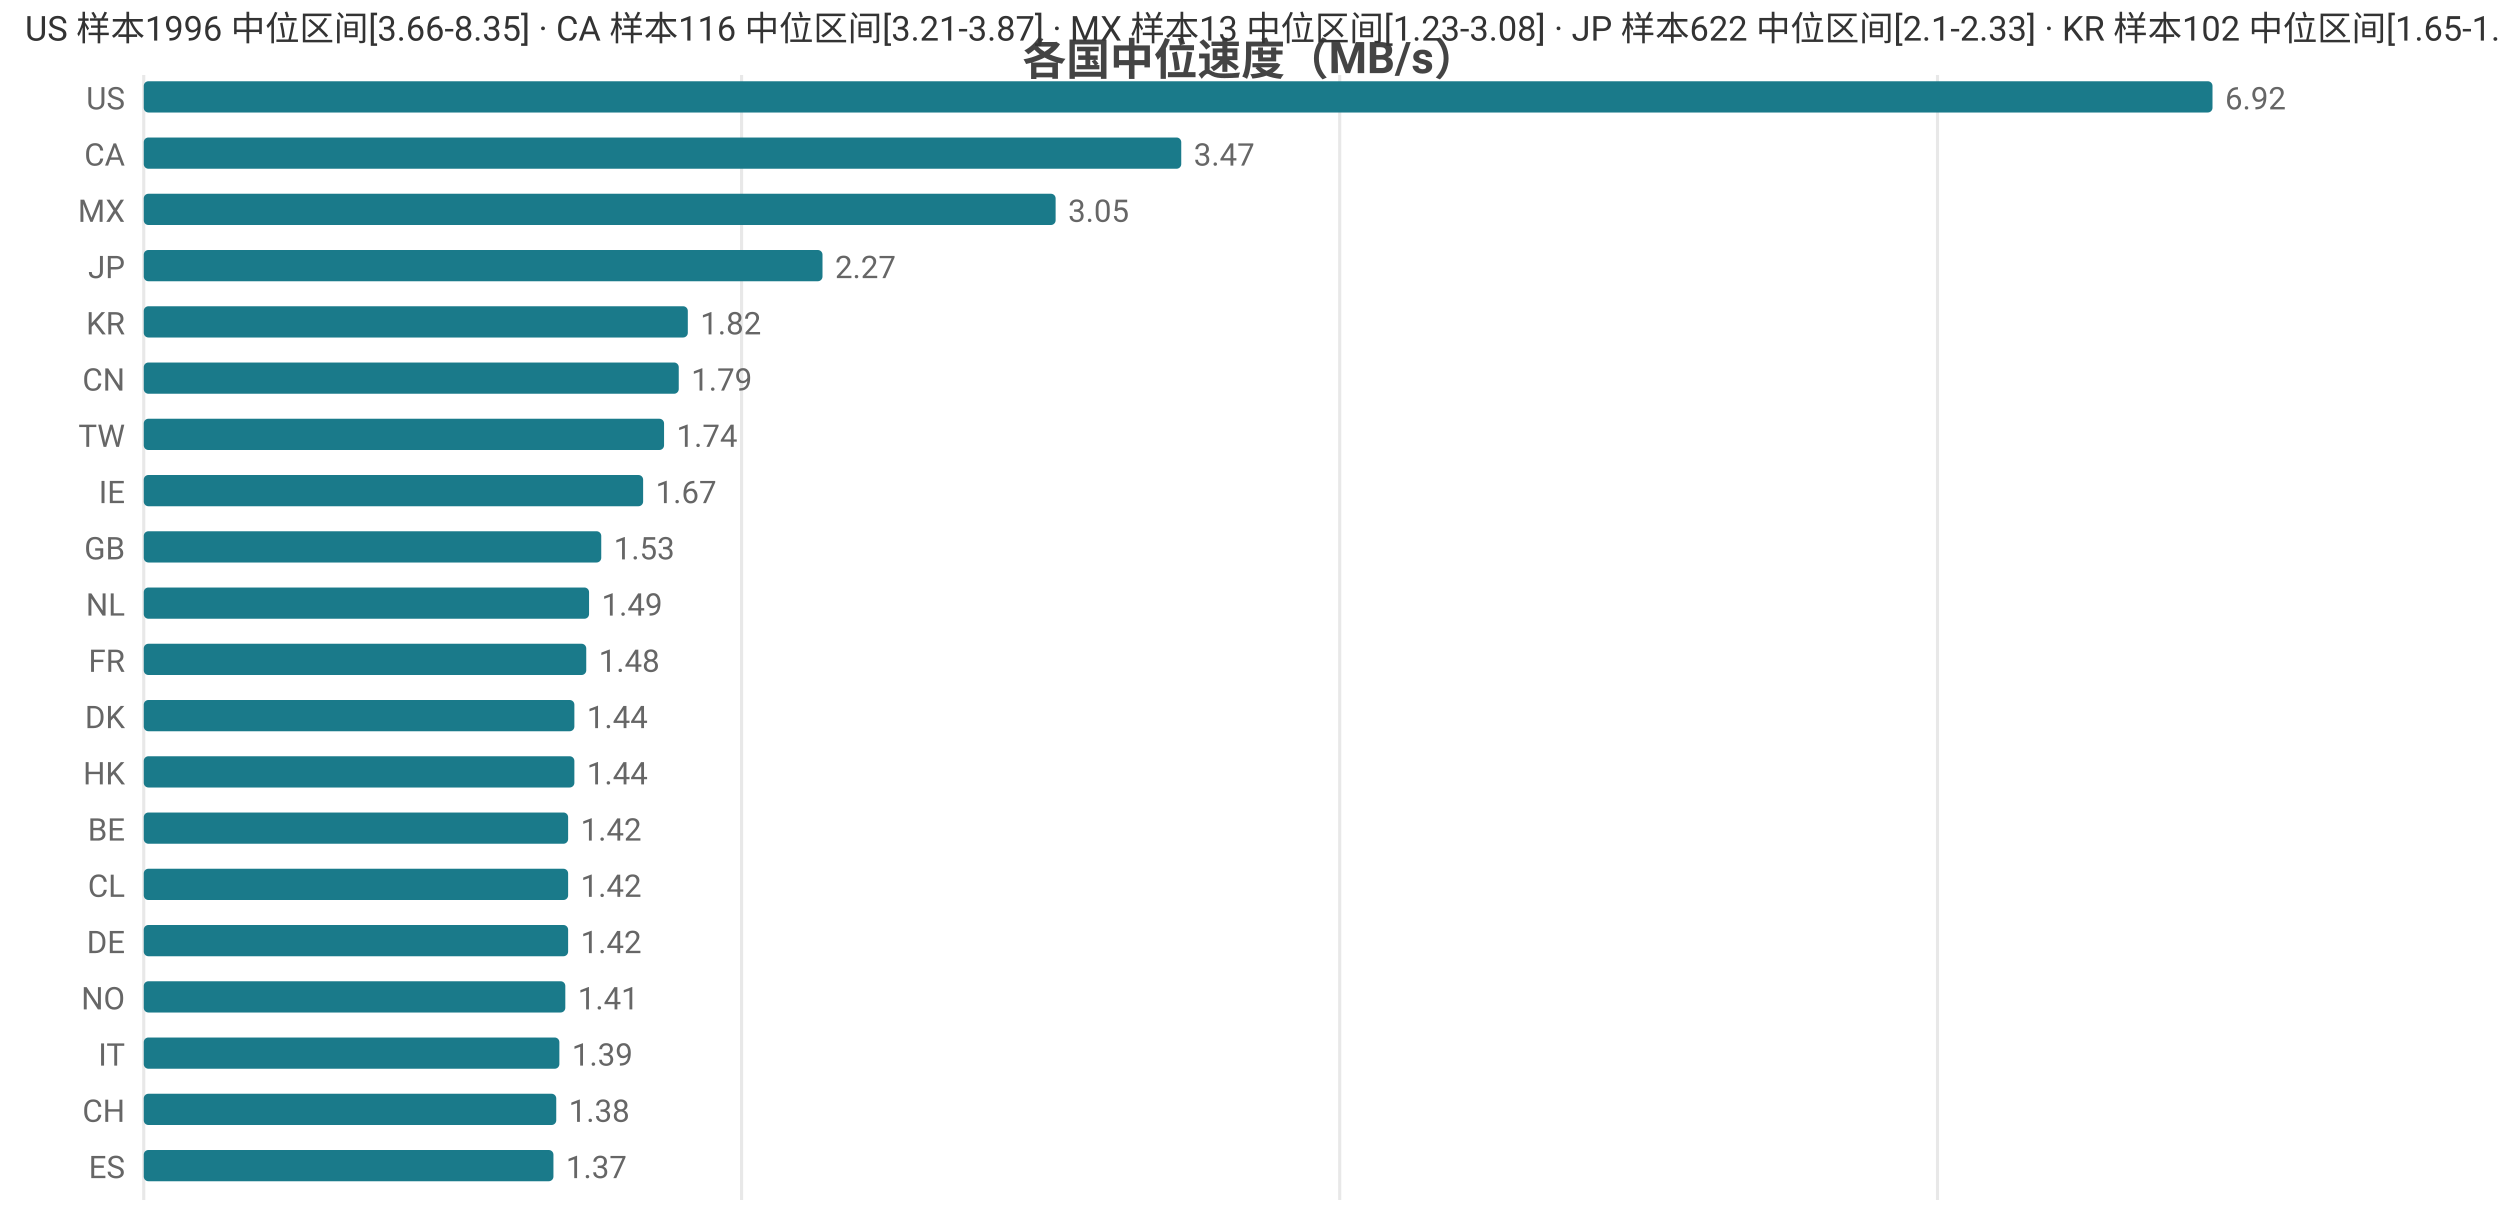
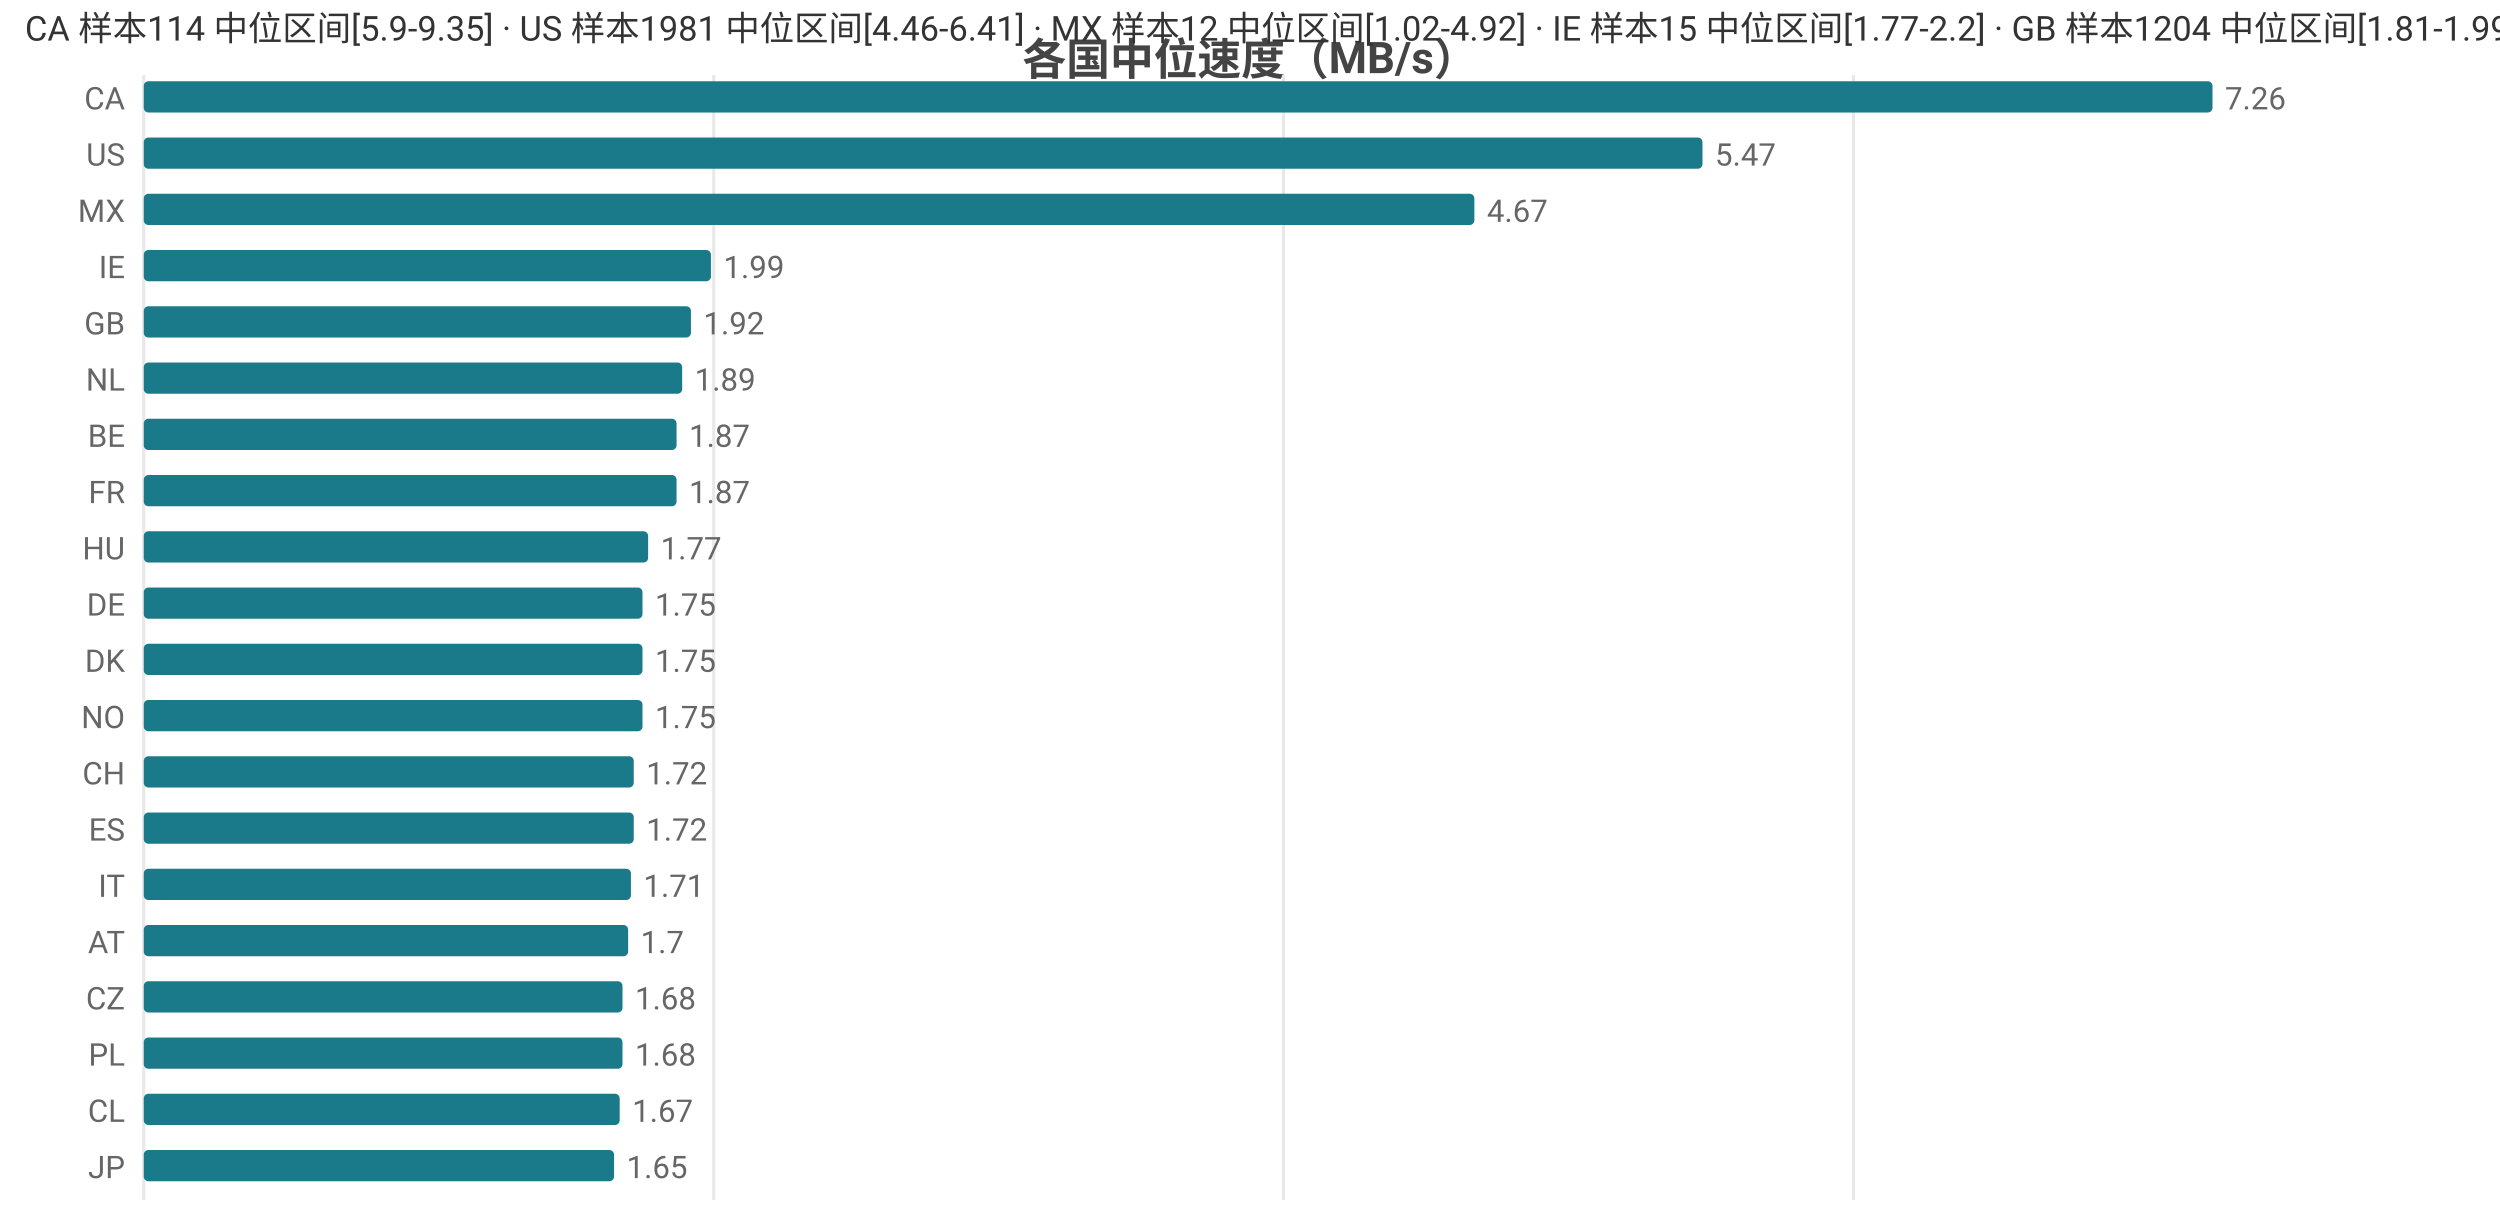
<svg xmlns="http://www.w3.org/2000/svg" width="800" height="392" viewBox="0 0 800 392">
  <rect width="800" height="392" fill="#ffffff" />
  <style>text{font-family:system-ui,-apple-system,'Segoe UI',Roboto,'PingFang SC','Microsoft YaHei','Noto Sans CJK SC',sans-serif}.g{stroke:#e8e8e8;stroke-width:1}.a{stroke:#999;stroke-width:1}.t{font-size:10px;fill:#666}.m{font-size:10px;text-anchor:middle;fill:#666}.e{font-size:10px;text-anchor:end;fill:#666}.l{font-size:11px;fill:#333}.tt{font-size:14px;font-weight:600;text-anchor:middle;fill:#444}.em{font-size:13px;text-anchor:middle;fill:#999}</style>
  <text class="tt" x="400.0" y="24">各国中位速度（MB/s）</text>
  <line class="g" x1="46" y1="24" x2="46" y2="384" />
-   <line class="g" x1="237.3" y1="24" x2="237.3" y2="384" />
-   <line class="g" x1="428.7" y1="24" x2="428.7" y2="384" />
-   <line class="g" x1="620.0" y1="24" x2="620.0" y2="384" />
-   <text class="e" x="40" y="35">US</text>
+   <line class="g" x1="228.4" y1="24" x2="228.4" y2="384" />
+   <line class="g" x1="410.7" y1="24" x2="410.7" y2="384" />
+   <line class="g" x1="593.1" y1="24" x2="593.1" y2="384" />
+   <text class="e" x="40" y="35">CA</text>
  <rect x="46" y="26" width="662" height="10" fill="#1a7a8a" rx="1.5" />
-   <text class="t" x="712" y="35">6.92</text>
-   <text class="e" x="40" y="53">CA</text>
-   <rect x="46" y="44" width="332.0" height="10" fill="#1a7a8a" rx="1.5" />
-   <text class="t" x="382.0" y="53">3.47</text>
+   <text class="t" x="712" y="35">7.26</text>
+   <text class="e" x="40" y="53">US</text>
+   <rect x="46" y="44" width="498.8" height="10" fill="#1a7a8a" rx="1.5" />
+   <text class="t" x="548.8" y="53">5.47</text>
  <text class="e" x="40" y="71">MX</text>
-   <rect x="46" y="62" width="291.8" height="10" fill="#1a7a8a" rx="1.5" />
-   <text class="t" x="341.8" y="71">3.05</text>
-   <text class="e" x="40" y="89">JP</text>
-   <rect x="46" y="80" width="217.2" height="10" fill="#1a7a8a" rx="1.5" />
-   <text class="t" x="267.2" y="89">2.27</text>
-   <text class="e" x="40" y="107">KR</text>
-   <rect x="46" y="98" width="174.1" height="10" fill="#1a7a8a" rx="1.5" />
-   <text class="t" x="224.1" y="107">1.82</text>
-   <text class="e" x="40" y="125">CN</text>
-   <rect x="46" y="116" width="171.2" height="10" fill="#1a7a8a" rx="1.5" />
-   <text class="t" x="221.2" y="125">1.79</text>
-   <text class="e" x="40" y="143">TW</text>
-   <rect x="46" y="134" width="166.5" height="10" fill="#1a7a8a" rx="1.5" />
-   <text class="t" x="216.5" y="143">1.74</text>
-   <text class="e" x="40" y="161">IE</text>
-   <rect x="46" y="152" width="159.8" height="10" fill="#1a7a8a" rx="1.5" />
-   <text class="t" x="209.8" y="161">1.67</text>
-   <text class="e" x="40" y="179">GB</text>
-   <rect x="46" y="170" width="146.4" height="10" fill="#1a7a8a" rx="1.5" />
-   <text class="t" x="196.4" y="179">1.53</text>
-   <text class="e" x="40" y="197">NL</text>
-   <rect x="46" y="188" width="142.5" height="10" fill="#1a7a8a" rx="1.5" />
-   <text class="t" x="192.5" y="197">1.49</text>
-   <text class="e" x="40" y="215">FR</text>
-   <rect x="46" y="206" width="141.6" height="10" fill="#1a7a8a" rx="1.5" />
-   <text class="t" x="191.6" y="215">1.48</text>
-   <text class="e" x="40" y="233">DK</text>
-   <rect x="46" y="224" width="137.8" height="10" fill="#1a7a8a" rx="1.5" />
-   <text class="t" x="187.8" y="233">1.44</text>
-   <text class="e" x="40" y="251">HK</text>
-   <rect x="46" y="242" width="137.8" height="10" fill="#1a7a8a" rx="1.5" />
-   <text class="t" x="187.8" y="251">1.44</text>
-   <text class="e" x="40" y="269">BE</text>
-   <rect x="46" y="260" width="135.8" height="10" fill="#1a7a8a" rx="1.5" />
-   <text class="t" x="185.8" y="269">1.42</text>
-   <text class="e" x="40" y="287">CL</text>
-   <rect x="46" y="278" width="135.8" height="10" fill="#1a7a8a" rx="1.5" />
-   <text class="t" x="185.8" y="287">1.42</text>
-   <text class="e" x="40" y="305">DE</text>
-   <rect x="46" y="296" width="135.8" height="10" fill="#1a7a8a" rx="1.5" />
-   <text class="t" x="185.8" y="305">1.42</text>
-   <text class="e" x="40" y="323">NO</text>
-   <rect x="46" y="314" width="134.9" height="10" fill="#1a7a8a" rx="1.5" />
-   <text class="t" x="184.9" y="323">1.41</text>
-   <text class="e" x="40" y="341">IT</text>
-   <rect x="46" y="332" width="133.0" height="10" fill="#1a7a8a" rx="1.5" />
-   <text class="t" x="183.0" y="341">1.39</text>
-   <text class="e" x="40" y="359">CH</text>
-   <rect x="46" y="350" width="132.0" height="10" fill="#1a7a8a" rx="1.5" />
-   <text class="t" x="182.0" y="359">1.38</text>
-   <text class="e" x="40" y="377">ES</text>
-   <rect x="46" y="368" width="131.1" height="10" fill="#1a7a8a" rx="1.5" />
-   <text class="t" x="181.1" y="377">1.37</text>
-   <text class="l" x="8" y="13">US 样本1996 中位区间[3.66-8.35] · CA 样本116 中位区间[3.21-3.87] · MX 样本13 中位区间[1.23-3.08] · JP 样本622 中位区间[2.1-2.33] · KR 样本102 中位区间[1.65-1.87]</text>
+   <rect x="46" y="62" width="425.8" height="10" fill="#1a7a8a" rx="1.5" />
+   <text class="t" x="475.8" y="71">4.67</text>
+   <text class="e" x="40" y="89">IE</text>
+   <rect x="46" y="80" width="181.5" height="10" fill="#1a7a8a" rx="1.5" />
+   <text class="t" x="231.5" y="89">1.99</text>
+   <text class="e" x="40" y="107">GB</text>
+   <rect x="46" y="98" width="175.1" height="10" fill="#1a7a8a" rx="1.5" />
+   <text class="t" x="225.1" y="107">1.92</text>
+   <text class="e" x="40" y="125">NL</text>
+   <rect x="46" y="116" width="172.3" height="10" fill="#1a7a8a" rx="1.5" />
+   <text class="t" x="222.3" y="125">1.89</text>
+   <text class="e" x="40" y="143">BE</text>
+   <rect x="46" y="134" width="170.5" height="10" fill="#1a7a8a" rx="1.5" />
+   <text class="t" x="220.5" y="143">1.87</text>
+   <text class="e" x="40" y="161">FR</text>
+   <rect x="46" y="152" width="170.5" height="10" fill="#1a7a8a" rx="1.5" />
+   <text class="t" x="220.5" y="161">1.87</text>
+   <text class="e" x="40" y="179">HU</text>
+   <rect x="46" y="170" width="161.4" height="10" fill="#1a7a8a" rx="1.5" />
+   <text class="t" x="211.4" y="179">1.77</text>
+   <text class="e" x="40" y="197">DE</text>
+   <rect x="46" y="188" width="159.6" height="10" fill="#1a7a8a" rx="1.5" />
+   <text class="t" x="209.6" y="197">1.75</text>
+   <text class="e" x="40" y="215">DK</text>
+   <rect x="46" y="206" width="159.6" height="10" fill="#1a7a8a" rx="1.5" />
+   <text class="t" x="209.6" y="215">1.75</text>
+   <text class="e" x="40" y="233">NO</text>
+   <rect x="46" y="224" width="159.6" height="10" fill="#1a7a8a" rx="1.5" />
+   <text class="t" x="209.6" y="233">1.75</text>
+   <text class="e" x="40" y="251">CH</text>
+   <rect x="46" y="242" width="156.8" height="10" fill="#1a7a8a" rx="1.5" />
+   <text class="t" x="206.8" y="251">1.72</text>
+   <text class="e" x="40" y="269">ES</text>
+   <rect x="46" y="260" width="156.8" height="10" fill="#1a7a8a" rx="1.5" />
+   <text class="t" x="206.8" y="269">1.72</text>
+   <text class="e" x="40" y="287">IT</text>
+   <rect x="46" y="278" width="155.9" height="10" fill="#1a7a8a" rx="1.5" />
+   <text class="t" x="205.9" y="287">1.71</text>
+   <text class="e" x="40" y="305">AT</text>
+   <rect x="46" y="296" width="155.0" height="10" fill="#1a7a8a" rx="1.5" />
+   <text class="t" x="205.0" y="305">1.7</text>
+   <text class="e" x="40" y="323">CZ</text>
+   <rect x="46" y="314" width="153.2" height="10" fill="#1a7a8a" rx="1.5" />
+   <text class="t" x="203.2" y="323">1.68</text>
+   <text class="e" x="40" y="341">PL</text>
+   <rect x="46" y="332" width="153.2" height="10" fill="#1a7a8a" rx="1.5" />
+   <text class="t" x="203.2" y="341">1.68</text>
+   <text class="e" x="40" y="359">CL</text>
+   <rect x="46" y="350" width="152.3" height="10" fill="#1a7a8a" rx="1.5" />
+   <text class="t" x="202.3" y="359">1.67</text>
+   <text class="e" x="40" y="377">JP</text>
+   <rect x="46" y="368" width="150.5" height="10" fill="#1a7a8a" rx="1.5" />
+   <text class="t" x="200.5" y="377">1.65</text>
+   <text class="l" x="8" y="13">CA 样本114 中位区间[5.9-9.35] · US 样本1981 中位区间[4.46-6.41] · MX 样本12 中位区间[1.02-4.92] · IE 样本15 中位区间[1.77-2.2] · GB 样本1204 中位区间[1.81-1.99]</text>
</svg>
